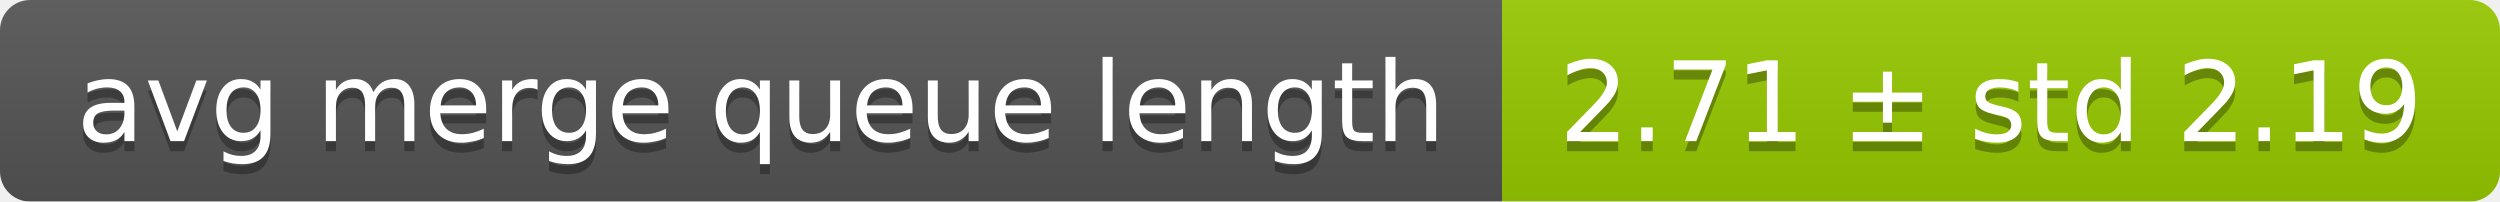
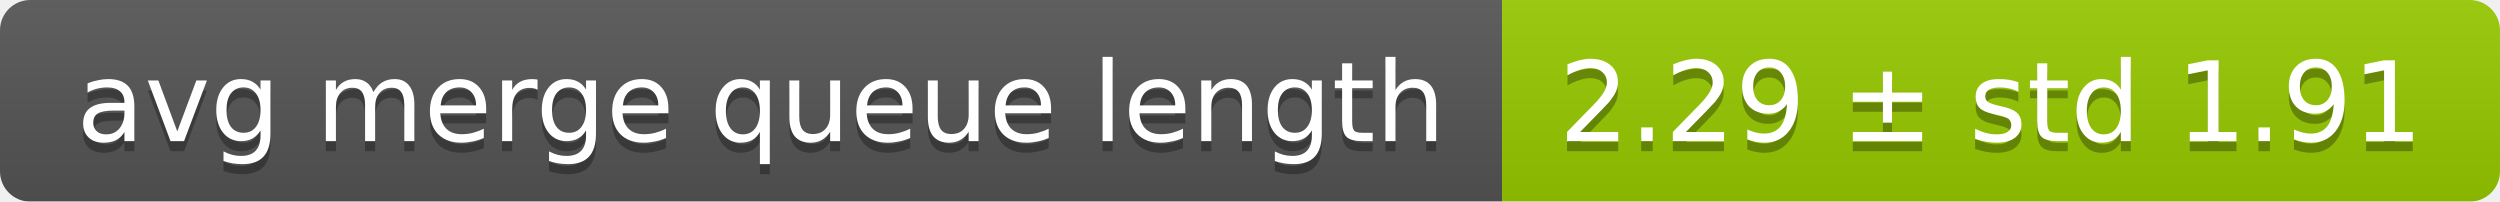
<svg xmlns="http://www.w3.org/2000/svg" width="248" height="20">
  <linearGradient id="smooth" x2="0" y2="100%">
    <stop offset="0" stop-color="#bbb" stop-opacity=".1" />
    <stop offset="1" stop-opacity=".1" />
  </linearGradient>
  <mask id="round">
    <rect width="248" height="20" rx="3" fill="#fff" />
  </mask>
  <g mask="url(#round)">
    <rect width="149" height="20" fill="#555" />
    <rect x="149" width="99" height="20" fill="#97ca00" />
    <rect width="248" height="20" fill="url(#smooth)" />
  </g>
  <g fill="#fff" text-anchor="middle" font-family="DejaVu Sans,Verdana,Geneva,sans-serif" font-size="11">
    <text x="75.5" y="15" fill="#010101" fill-opacity=".3">avg merge queue length</text>
    <text x="75.5" y="14">avg merge queue length</text>
-     <text x="197.5" y="15" fill="#010101" fill-opacity=".3">2.71 ± std 2.19</text>
-     <text x="197.5" y="14">2.71 ± std 2.19</text>
+     <text x="197.5" y="15" fill="#010101" fill-opacity=".3">2.29 ± std 1.91</text>
+     <text x="197.5" y="14">2.29 ± std 1.91</text>
  </g>
</svg>
